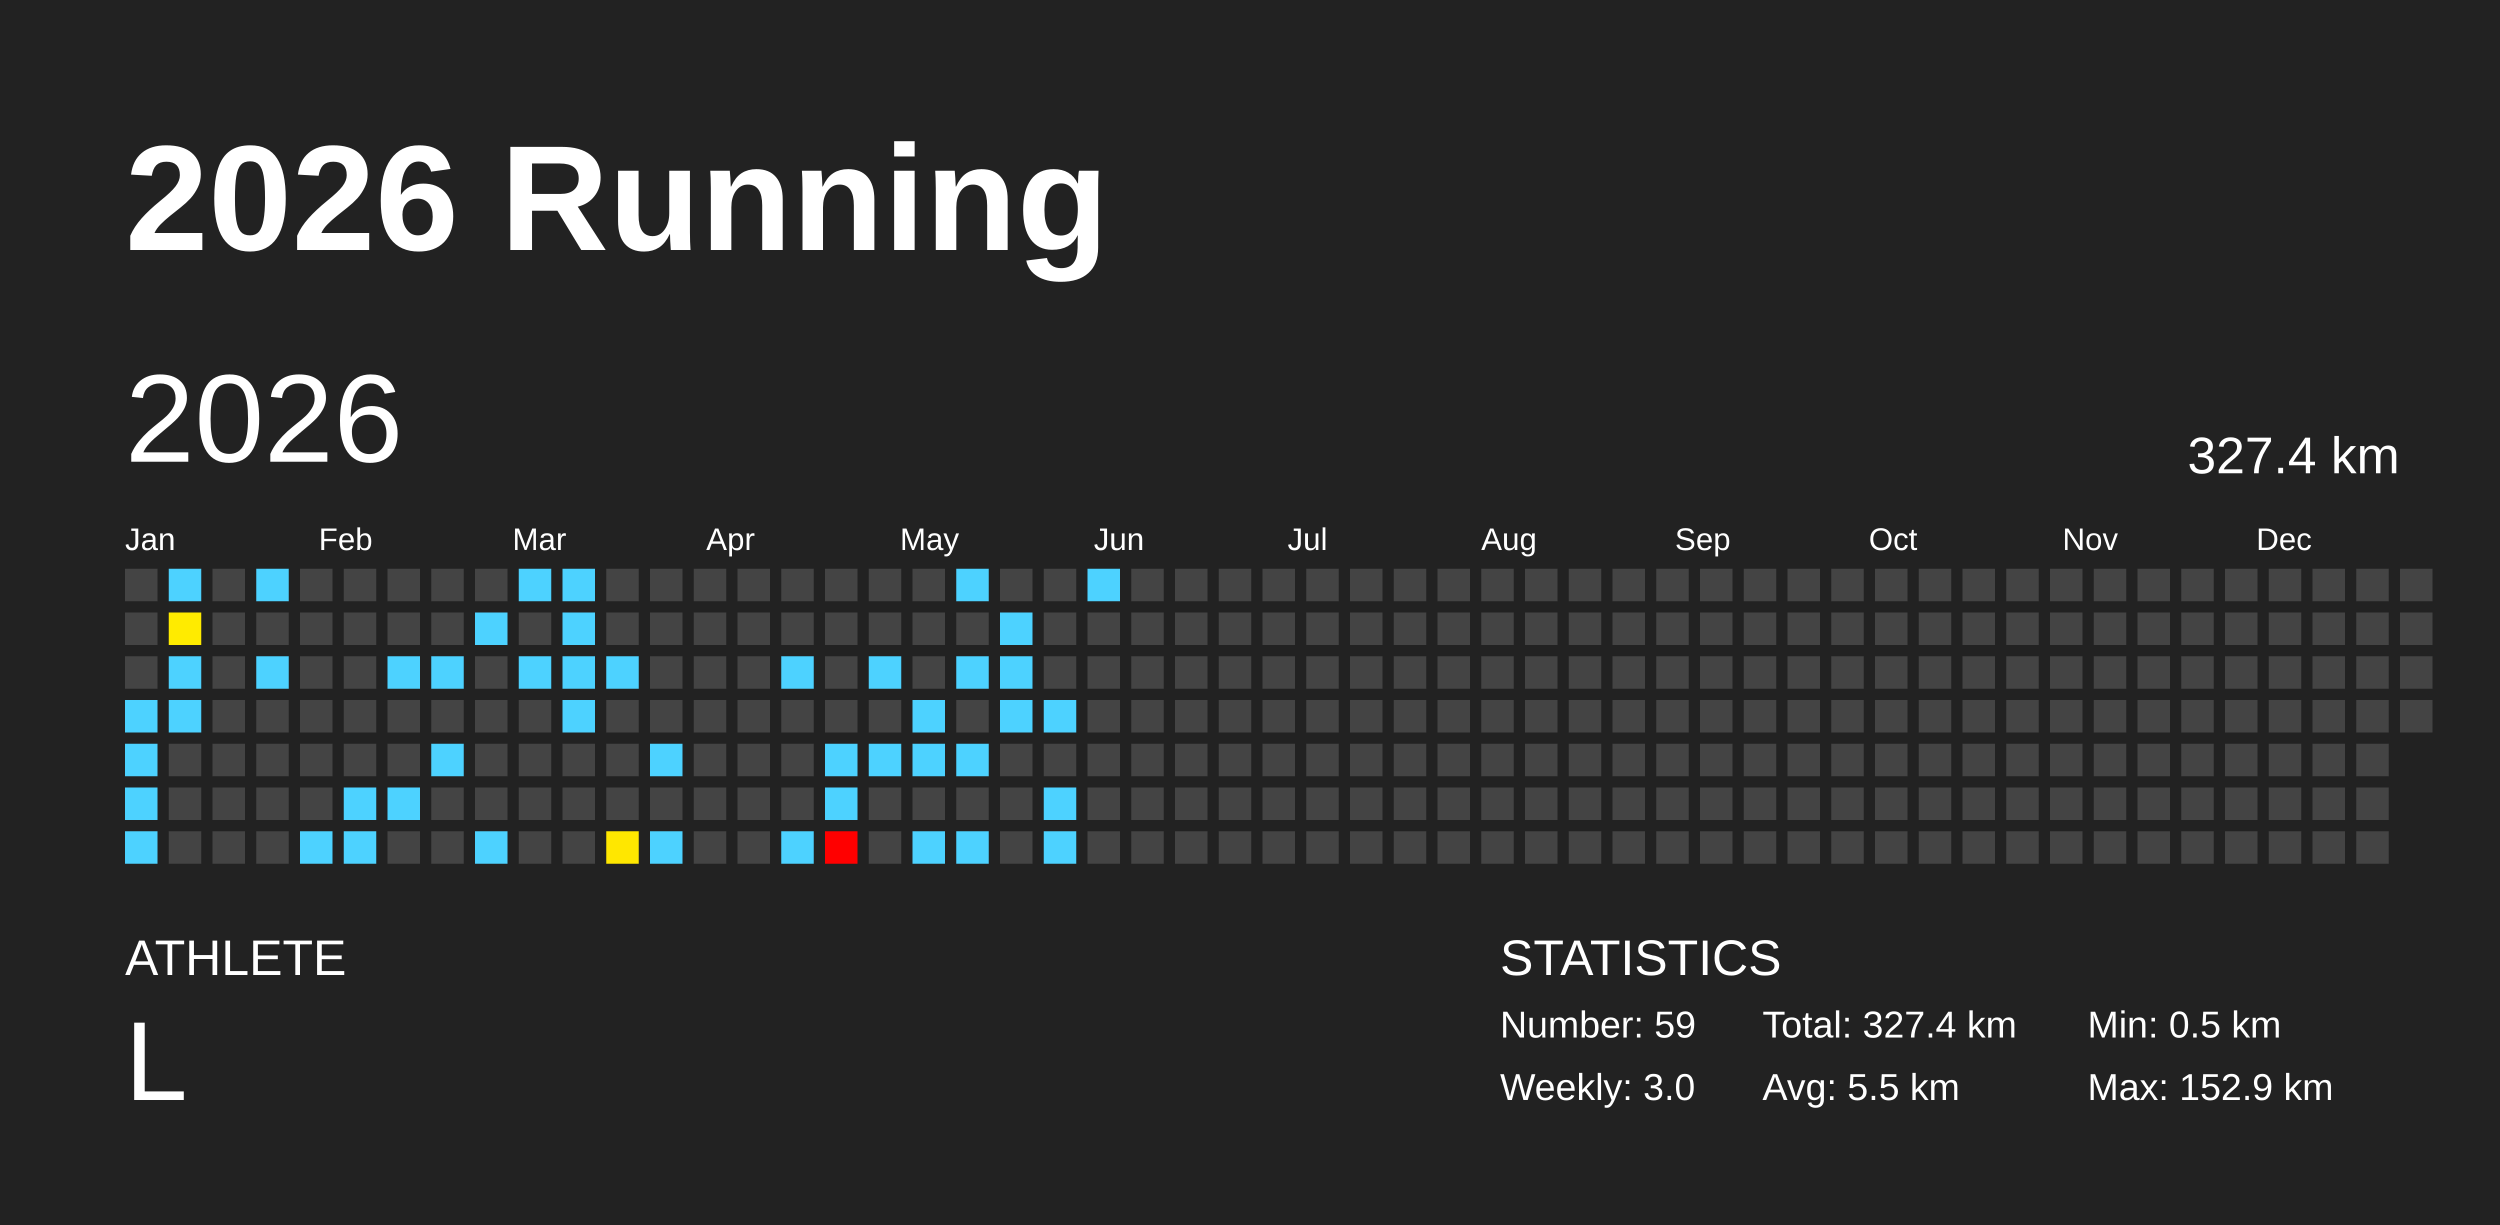
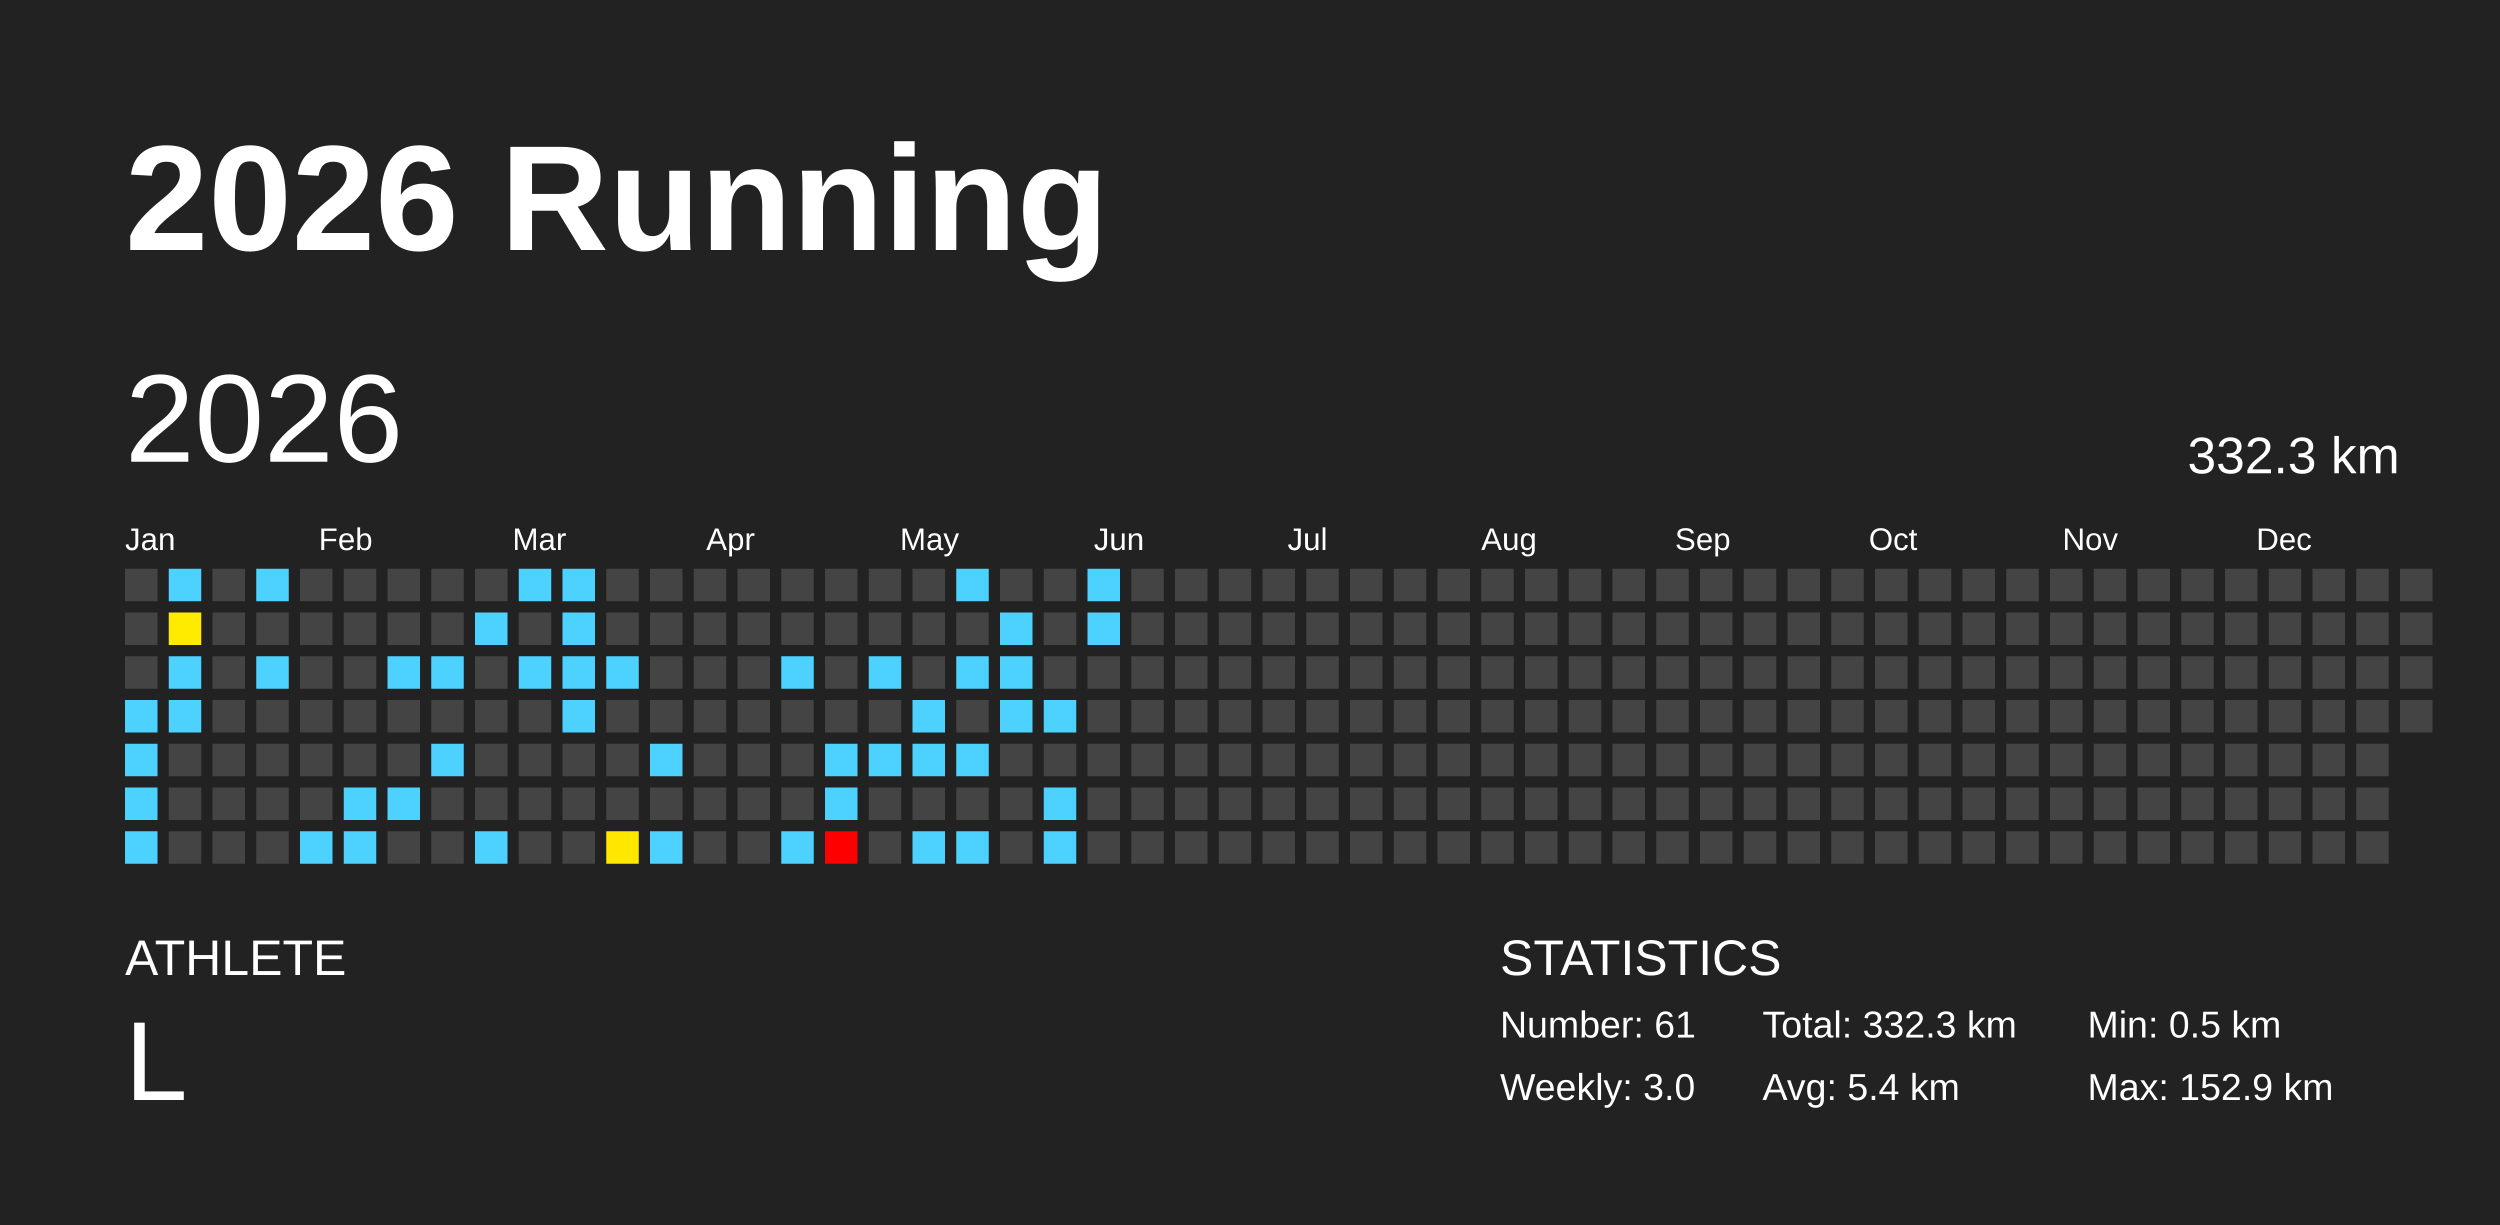
<svg xmlns="http://www.w3.org/2000/svg" baseProfile="full" height="98mm" version="1.1" viewBox="0,0,200,98" width="200mm">
  <defs />
  <rect fill="#222222" height="98" width="200" x="0" y="0" />
  <text fill="#FFFFFF" style="font-size:12px; font-family:Arial; font-weight:bold;" x="10" y="20">2026 Running</text>
  <text fill="#FFFFFF" style="font-size:4px; font-family:Arial" x="10" y="78">ATHLETE</text>
  <text fill="#FFFFFF" style="font-size:9px; font-family:Arial" x="10" y="88">L</text>
  <text fill="#FFFFFF" style="font-size:4px; font-family:Arial" x="120" y="78">STATISTICS</text>
-   <text fill="#FFFFFF" style="font-size:3px; font-family:Arial" x="120" y="83">Number: 59</text>
+   <text fill="#FFFFFF" style="font-size:3px; font-family:Arial" x="120" y="83">Number: 61</text>
  <text fill="#FFFFFF" style="font-size:3px; font-family:Arial" x="120" y="88">Weekly: 3.0</text>
-   <text fill="#FFFFFF" style="font-size:3px; font-family:Arial" x="141" y="83">Total: 327.4 km</text>
-   <text fill="#FFFFFF" style="font-size:3px; font-family:Arial" x="141" y="88">Avg: 5.5 km</text>
+   <text fill="#FFFFFF" style="font-size:3px; font-family:Arial" x="141" y="83">Total: 332.3 km</text>
+   <text fill="#FFFFFF" style="font-size:3px; font-family:Arial" x="141" y="88">Avg: 5.4 km</text>
  <text fill="#FFFFFF" style="font-size:3px; font-family:Arial" x="167" y="83">Min: 0.5 km</text>
  <text fill="#FFFFFF" style="font-size:3px; font-family:Arial" x="167" y="88">Max: 152.9 km</text>
  <text dominant-baseline="hanging" fill="#FFFFFF" style="font-size:10.0px; font-family:Arial;" x="10" y="30">2026</text>
-   <text dominant-baseline="hanging" fill="#FFFFFF" style="font-size:4.125px; font-family:Arial;" x="175" y="35">327.4 km</text>
+   <text dominant-baseline="hanging" fill="#FFFFFF" style="font-size:4.125px; font-family:Arial;" x="175" y="35">332.3 km</text>
  <text fill="#FFFFFF" style="font-size:2.5px; font-family:Arial" x="10.0" y="44">Jan</text>
  <text fill="#FFFFFF" style="font-size:2.5px; font-family:Arial" x="25.5" y="44">Feb</text>
  <text fill="#FFFFFF" style="font-size:2.5px; font-family:Arial" x="41.0" y="44">Mar</text>
  <text fill="#FFFFFF" style="font-size:2.5px; font-family:Arial" x="56.5" y="44">Apr</text>
  <text fill="#FFFFFF" style="font-size:2.5px; font-family:Arial" x="72.0" y="44">May</text>
  <text fill="#FFFFFF" style="font-size:2.5px; font-family:Arial" x="87.5" y="44">Jun</text>
  <text fill="#FFFFFF" style="font-size:2.5px; font-family:Arial" x="103.0" y="44">Jul</text>
  <text fill="#FFFFFF" style="font-size:2.5px; font-family:Arial" x="118.5" y="44">Aug</text>
  <text fill="#FFFFFF" style="font-size:2.5px; font-family:Arial" x="134.0" y="44">Sep</text>
  <text fill="#FFFFFF" style="font-size:2.5px; font-family:Arial" x="149.5" y="44">Oct</text>
  <text fill="#FFFFFF" style="font-size:2.5px; font-family:Arial" x="165.0" y="44">Nov</text>
  <text fill="#FFFFFF" style="font-size:2.5px; font-family:Arial" x="180.5" y="44">Dec</text>
  <rect fill="#444444" height="2.6" width="2.6" x="10.0" y="45.5" />
  <rect fill="#444444" height="2.6" width="2.6" x="10.0" y="49.0" />
  <rect fill="#444444" height="2.6" width="2.6" x="10.0" y="52.5" />
  <rect fill="#4dd2ff" height="2.6" width="2.6" x="10.0" y="56.0" />
  <rect fill="#4dd2ff" height="2.6" width="2.6" x="10.0" y="59.5" />
  <rect fill="#4dd2ff" height="2.6" width="2.6" x="10.0" y="63.0" />
  <rect fill="#4dd2ff" height="2.6" width="2.6" x="10.0" y="66.5" />
  <rect fill="#4dd2ff" height="2.6" width="2.6" x="13.5" y="45.5" />
  <rect fill="#ffeb00" height="2.6" width="2.6" x="13.5" y="49.0" />
  <rect fill="#4dd2ff" height="2.6" width="2.6" x="13.5" y="52.5" />
  <rect fill="#4dd2ff" height="2.6" width="2.6" x="13.5" y="56.0" />
  <rect fill="#444444" height="2.6" width="2.6" x="13.5" y="59.5" />
  <rect fill="#444444" height="2.6" width="2.6" x="13.5" y="63.0" />
  <rect fill="#444444" height="2.6" width="2.6" x="13.5" y="66.5" />
  <rect fill="#444444" height="2.6" width="2.6" x="17.0" y="45.5" />
  <rect fill="#444444" height="2.6" width="2.6" x="17.0" y="49.0" />
  <rect fill="#444444" height="2.6" width="2.6" x="17.0" y="52.5" />
  <rect fill="#444444" height="2.6" width="2.6" x="17.0" y="56.0" />
  <rect fill="#444444" height="2.6" width="2.6" x="17.0" y="59.5" />
  <rect fill="#444444" height="2.6" width="2.6" x="17.0" y="63.0" />
  <rect fill="#444444" height="2.6" width="2.6" x="17.0" y="66.5" />
  <rect fill="#4dd2ff" height="2.6" width="2.6" x="20.5" y="45.5" />
  <rect fill="#444444" height="2.6" width="2.6" x="20.5" y="49.0" />
  <rect fill="#4dd2ff" height="2.6" width="2.6" x="20.5" y="52.5" />
  <rect fill="#444444" height="2.6" width="2.6" x="20.5" y="56.0" />
  <rect fill="#444444" height="2.6" width="2.6" x="20.5" y="59.5" />
  <rect fill="#444444" height="2.6" width="2.6" x="20.5" y="63.0" />
  <rect fill="#444444" height="2.6" width="2.6" x="20.5" y="66.5" />
  <rect fill="#444444" height="2.6" width="2.6" x="24.0" y="45.5" />
  <rect fill="#444444" height="2.6" width="2.6" x="24.0" y="49.0" />
  <rect fill="#444444" height="2.6" width="2.6" x="24.0" y="52.5" />
  <rect fill="#444444" height="2.6" width="2.6" x="24.0" y="56.0" />
  <rect fill="#444444" height="2.6" width="2.6" x="24.0" y="59.5" />
  <rect fill="#444444" height="2.6" width="2.6" x="24.0" y="63.0" />
  <rect fill="#4dd2ff" height="2.6" width="2.6" x="24.0" y="66.5" />
  <rect fill="#444444" height="2.6" width="2.6" x="27.5" y="45.5" />
  <rect fill="#444444" height="2.6" width="2.6" x="27.5" y="49.0" />
  <rect fill="#444444" height="2.6" width="2.6" x="27.5" y="52.5" />
  <rect fill="#444444" height="2.6" width="2.6" x="27.5" y="56.0" />
  <rect fill="#444444" height="2.6" width="2.6" x="27.5" y="59.5" />
  <rect fill="#4dd2ff" height="2.6" width="2.6" x="27.5" y="63.0" />
  <rect fill="#4dd2ff" height="2.6" width="2.6" x="27.5" y="66.5" />
  <rect fill="#444444" height="2.6" width="2.6" x="31.0" y="45.5" />
  <rect fill="#444444" height="2.6" width="2.6" x="31.0" y="49.0" />
  <rect fill="#4dd2ff" height="2.6" width="2.6" x="31.0" y="52.5" />
  <rect fill="#444444" height="2.6" width="2.6" x="31.0" y="56.0" />
  <rect fill="#444444" height="2.6" width="2.6" x="31.0" y="59.5" />
  <rect fill="#4dd2ff" height="2.6" width="2.6" x="31.0" y="63.0" />
  <rect fill="#444444" height="2.6" width="2.6" x="31.0" y="66.5" />
  <rect fill="#444444" height="2.6" width="2.6" x="34.5" y="45.5" />
  <rect fill="#444444" height="2.6" width="2.6" x="34.5" y="49.0" />
  <rect fill="#4dd2ff" height="2.6" width="2.6" x="34.5" y="52.5" />
  <rect fill="#444444" height="2.6" width="2.6" x="34.5" y="56.0" />
  <rect fill="#4dd2ff" height="2.6" width="2.6" x="34.5" y="59.5" />
  <rect fill="#444444" height="2.6" width="2.6" x="34.5" y="63.0" />
  <rect fill="#444444" height="2.6" width="2.6" x="34.5" y="66.5" />
  <rect fill="#444444" height="2.6" width="2.6" x="38.0" y="45.5" />
  <rect fill="#4dd2ff" height="2.6" width="2.6" x="38.0" y="49.0" />
  <rect fill="#444444" height="2.6" width="2.6" x="38.0" y="52.5" />
  <rect fill="#444444" height="2.6" width="2.6" x="38.0" y="56.0" />
  <rect fill="#444444" height="2.6" width="2.6" x="38.0" y="59.5" />
  <rect fill="#444444" height="2.6" width="2.6" x="38.0" y="63.0" />
  <rect fill="#4dd2ff" height="2.6" width="2.6" x="38.0" y="66.5" />
  <rect fill="#4dd2ff" height="2.6" width="2.6" x="41.5" y="45.5" />
  <rect fill="#444444" height="2.6" width="2.6" x="41.5" y="49.0" />
  <rect fill="#4dd2ff" height="2.6" width="2.6" x="41.5" y="52.5" />
  <rect fill="#444444" height="2.6" width="2.6" x="41.5" y="56.0" />
  <rect fill="#444444" height="2.6" width="2.6" x="41.5" y="59.5" />
  <rect fill="#444444" height="2.6" width="2.6" x="41.5" y="63.0" />
  <rect fill="#444444" height="2.6" width="2.6" x="41.5" y="66.5" />
  <rect fill="#4dd2ff" height="2.6" width="2.6" x="45.0" y="45.5" />
  <rect fill="#4dd2ff" height="2.6" width="2.6" x="45.0" y="49.0" />
  <rect fill="#4dd2ff" height="2.6" width="2.6" x="45.0" y="52.5" />
  <rect fill="#4dd2ff" height="2.6" width="2.6" x="45.0" y="56.0" />
  <rect fill="#444444" height="2.6" width="2.6" x="45.0" y="59.5" />
  <rect fill="#444444" height="2.6" width="2.6" x="45.0" y="63.0" />
  <rect fill="#444444" height="2.6" width="2.6" x="45.0" y="66.5" />
  <rect fill="#444444" height="2.6" width="2.6" x="48.5" y="45.5" />
  <rect fill="#444444" height="2.6" width="2.6" x="48.5" y="49.0" />
  <rect fill="#4dd2ff" height="2.6" width="2.6" x="48.5" y="52.5" />
  <rect fill="#444444" height="2.6" width="2.6" x="48.5" y="56.0" />
  <rect fill="#444444" height="2.6" width="2.6" x="48.5" y="59.5" />
  <rect fill="#444444" height="2.6" width="2.6" x="48.5" y="63.0" />
  <rect fill="#ffe700" height="2.6" width="2.6" x="48.5" y="66.5" />
  <rect fill="#444444" height="2.6" width="2.6" x="52.0" y="45.5" />
  <rect fill="#444444" height="2.6" width="2.6" x="52.0" y="49.0" />
  <rect fill="#444444" height="2.6" width="2.6" x="52.0" y="52.5" />
  <rect fill="#444444" height="2.6" width="2.6" x="52.0" y="56.0" />
  <rect fill="#4dd2ff" height="2.6" width="2.6" x="52.0" y="59.5" />
  <rect fill="#444444" height="2.6" width="2.6" x="52.0" y="63.0" />
  <rect fill="#4dd2ff" height="2.6" width="2.6" x="52.0" y="66.5" />
  <rect fill="#444444" height="2.6" width="2.6" x="55.5" y="45.5" />
  <rect fill="#444444" height="2.6" width="2.6" x="55.5" y="49.0" />
  <rect fill="#444444" height="2.6" width="2.6" x="55.5" y="52.5" />
  <rect fill="#444444" height="2.6" width="2.6" x="55.5" y="56.0" />
  <rect fill="#444444" height="2.6" width="2.6" x="55.5" y="59.5" />
  <rect fill="#444444" height="2.6" width="2.6" x="55.5" y="63.0" />
  <rect fill="#444444" height="2.6" width="2.6" x="55.5" y="66.5" />
  <rect fill="#444444" height="2.6" width="2.6" x="59.0" y="45.5" />
  <rect fill="#444444" height="2.6" width="2.6" x="59.0" y="49.0" />
  <rect fill="#444444" height="2.6" width="2.6" x="59.0" y="52.5" />
  <rect fill="#444444" height="2.6" width="2.6" x="59.0" y="56.0" />
  <rect fill="#444444" height="2.6" width="2.6" x="59.0" y="59.5" />
  <rect fill="#444444" height="2.6" width="2.6" x="59.0" y="63.0" />
  <rect fill="#444444" height="2.6" width="2.6" x="59.0" y="66.5" />
  <rect fill="#444444" height="2.6" width="2.6" x="62.5" y="45.5" />
  <rect fill="#444444" height="2.6" width="2.6" x="62.5" y="49.0" />
  <rect fill="#4dd2ff" height="2.6" width="2.6" x="62.5" y="52.5" />
  <rect fill="#444444" height="2.6" width="2.6" x="62.5" y="56.0" />
  <rect fill="#444444" height="2.6" width="2.6" x="62.5" y="59.5" />
  <rect fill="#444444" height="2.6" width="2.6" x="62.5" y="63.0" />
  <rect fill="#4dd2ff" height="2.6" width="2.6" x="62.5" y="66.5" />
  <rect fill="#444444" height="2.6" width="2.6" x="66.0" y="45.5" />
  <rect fill="#444444" height="2.6" width="2.6" x="66.0" y="49.0" />
  <rect fill="#444444" height="2.6" width="2.6" x="66.0" y="52.5" />
  <rect fill="#444444" height="2.6" width="2.6" x="66.0" y="56.0" />
  <rect fill="#4dd2ff" height="2.6" width="2.6" x="66.0" y="59.5" />
  <rect fill="#4dd2ff" height="2.6" width="2.6" x="66.0" y="63.0" />
  <rect fill="red" height="2.6" width="2.6" x="66.0" y="66.5" />
  <rect fill="#444444" height="2.6" width="2.6" x="69.5" y="45.5" />
  <rect fill="#444444" height="2.6" width="2.6" x="69.5" y="49.0" />
  <rect fill="#4dd2ff" height="2.6" width="2.6" x="69.5" y="52.5" />
  <rect fill="#444444" height="2.6" width="2.6" x="69.5" y="56.0" />
  <rect fill="#4dd2ff" height="2.6" width="2.6" x="69.5" y="59.5" />
  <rect fill="#444444" height="2.6" width="2.6" x="69.5" y="63.0" />
  <rect fill="#444444" height="2.6" width="2.6" x="69.5" y="66.5" />
  <rect fill="#444444" height="2.6" width="2.6" x="73.0" y="45.5" />
  <rect fill="#444444" height="2.6" width="2.6" x="73.0" y="49.0" />
  <rect fill="#444444" height="2.6" width="2.6" x="73.0" y="52.5" />
  <rect fill="#4dd2ff" height="2.6" width="2.6" x="73.0" y="56.0" />
  <rect fill="#4dd2ff" height="2.6" width="2.6" x="73.0" y="59.5" />
  <rect fill="#444444" height="2.6" width="2.6" x="73.0" y="63.0" />
  <rect fill="#4dd2ff" height="2.6" width="2.6" x="73.0" y="66.5" />
  <rect fill="#4dd2ff" height="2.6" width="2.6" x="76.5" y="45.5" />
  <rect fill="#444444" height="2.6" width="2.6" x="76.5" y="49.0" />
  <rect fill="#4dd2ff" height="2.6" width="2.6" x="76.5" y="52.5" />
  <rect fill="#444444" height="2.6" width="2.6" x="76.5" y="56.0" />
  <rect fill="#4dd2ff" height="2.6" width="2.6" x="76.5" y="59.5" />
  <rect fill="#444444" height="2.6" width="2.6" x="76.5" y="63.0" />
  <rect fill="#4dd2ff" height="2.6" width="2.6" x="76.5" y="66.5" />
  <rect fill="#444444" height="2.6" width="2.6" x="80.0" y="45.5" />
  <rect fill="#4dd2ff" height="2.6" width="2.6" x="80.0" y="49.0" />
  <rect fill="#4dd2ff" height="2.6" width="2.6" x="80.0" y="52.5" />
  <rect fill="#4dd2ff" height="2.6" width="2.6" x="80.0" y="56.0" />
  <rect fill="#444444" height="2.6" width="2.6" x="80.0" y="59.5" />
  <rect fill="#444444" height="2.6" width="2.6" x="80.0" y="63.0" />
  <rect fill="#444444" height="2.6" width="2.6" x="80.0" y="66.5" />
  <rect fill="#444444" height="2.6" width="2.6" x="83.5" y="45.5" />
  <rect fill="#444444" height="2.6" width="2.6" x="83.5" y="49.0" />
  <rect fill="#444444" height="2.6" width="2.6" x="83.5" y="52.5" />
  <rect fill="#4dd2ff" height="2.6" width="2.6" x="83.5" y="56.0" />
  <rect fill="#444444" height="2.6" width="2.6" x="83.5" y="59.5" />
  <rect fill="#4dd2ff" height="2.6" width="2.6" x="83.5" y="63.0" />
  <rect fill="#4dd2ff" height="2.6" width="2.6" x="83.5" y="66.5" />
  <rect fill="#4dd2ff" height="2.6" width="2.6" x="87.0" y="45.5" />
-   <rect fill="#444444" height="2.6" width="2.6" x="87.0" y="49.0" />
+   <rect fill="#4dd2ff" height="2.6" width="2.6" x="87.0" y="49.0" />
  <rect fill="#444444" height="2.6" width="2.6" x="87.0" y="52.5" />
  <rect fill="#444444" height="2.6" width="2.6" x="87.0" y="56.0" />
  <rect fill="#444444" height="2.6" width="2.6" x="87.0" y="59.5" />
  <rect fill="#444444" height="2.6" width="2.6" x="87.0" y="63.0" />
  <rect fill="#444444" height="2.6" width="2.6" x="87.0" y="66.5" />
  <rect fill="#444444" height="2.6" width="2.6" x="90.5" y="45.5" />
  <rect fill="#444444" height="2.6" width="2.6" x="90.5" y="49.0" />
  <rect fill="#444444" height="2.6" width="2.6" x="90.5" y="52.5" />
  <rect fill="#444444" height="2.6" width="2.6" x="90.5" y="56.0" />
  <rect fill="#444444" height="2.6" width="2.6" x="90.5" y="59.5" />
  <rect fill="#444444" height="2.6" width="2.6" x="90.5" y="63.0" />
  <rect fill="#444444" height="2.6" width="2.6" x="90.5" y="66.5" />
  <rect fill="#444444" height="2.6" width="2.6" x="94.0" y="45.5" />
  <rect fill="#444444" height="2.6" width="2.6" x="94.0" y="49.0" />
  <rect fill="#444444" height="2.6" width="2.6" x="94.0" y="52.5" />
  <rect fill="#444444" height="2.6" width="2.6" x="94.0" y="56.0" />
  <rect fill="#444444" height="2.6" width="2.6" x="94.0" y="59.5" />
  <rect fill="#444444" height="2.6" width="2.6" x="94.0" y="63.0" />
  <rect fill="#444444" height="2.6" width="2.6" x="94.0" y="66.5" />
  <rect fill="#444444" height="2.6" width="2.6" x="97.5" y="45.5" />
  <rect fill="#444444" height="2.6" width="2.6" x="97.5" y="49.0" />
  <rect fill="#444444" height="2.6" width="2.6" x="97.5" y="52.5" />
  <rect fill="#444444" height="2.6" width="2.6" x="97.5" y="56.0" />
  <rect fill="#444444" height="2.6" width="2.6" x="97.5" y="59.5" />
  <rect fill="#444444" height="2.6" width="2.6" x="97.5" y="63.0" />
  <rect fill="#444444" height="2.6" width="2.6" x="97.5" y="66.5" />
  <rect fill="#444444" height="2.6" width="2.6" x="101.0" y="45.5" />
  <rect fill="#444444" height="2.6" width="2.6" x="101.0" y="49.0" />
  <rect fill="#444444" height="2.6" width="2.6" x="101.0" y="52.5" />
  <rect fill="#444444" height="2.6" width="2.6" x="101.0" y="56.0" />
  <rect fill="#444444" height="2.6" width="2.6" x="101.0" y="59.5" />
  <rect fill="#444444" height="2.6" width="2.6" x="101.0" y="63.0" />
  <rect fill="#444444" height="2.6" width="2.6" x="101.0" y="66.5" />
  <rect fill="#444444" height="2.6" width="2.6" x="104.5" y="45.5" />
  <rect fill="#444444" height="2.6" width="2.6" x="104.5" y="49.0" />
  <rect fill="#444444" height="2.6" width="2.6" x="104.5" y="52.5" />
  <rect fill="#444444" height="2.6" width="2.6" x="104.5" y="56.0" />
  <rect fill="#444444" height="2.6" width="2.6" x="104.5" y="59.5" />
  <rect fill="#444444" height="2.6" width="2.6" x="104.5" y="63.0" />
  <rect fill="#444444" height="2.6" width="2.6" x="104.5" y="66.5" />
  <rect fill="#444444" height="2.6" width="2.6" x="108.0" y="45.5" />
  <rect fill="#444444" height="2.6" width="2.6" x="108.0" y="49.0" />
  <rect fill="#444444" height="2.6" width="2.6" x="108.0" y="52.5" />
  <rect fill="#444444" height="2.6" width="2.6" x="108.0" y="56.0" />
  <rect fill="#444444" height="2.6" width="2.6" x="108.0" y="59.5" />
  <rect fill="#444444" height="2.6" width="2.6" x="108.0" y="63.0" />
  <rect fill="#444444" height="2.6" width="2.6" x="108.0" y="66.5" />
  <rect fill="#444444" height="2.6" width="2.6" x="111.5" y="45.5" />
  <rect fill="#444444" height="2.6" width="2.6" x="111.5" y="49.0" />
  <rect fill="#444444" height="2.6" width="2.6" x="111.5" y="52.5" />
  <rect fill="#444444" height="2.6" width="2.6" x="111.5" y="56.0" />
  <rect fill="#444444" height="2.6" width="2.6" x="111.5" y="59.5" />
  <rect fill="#444444" height="2.6" width="2.6" x="111.5" y="63.0" />
  <rect fill="#444444" height="2.6" width="2.6" x="111.5" y="66.5" />
  <rect fill="#444444" height="2.6" width="2.6" x="115.0" y="45.5" />
  <rect fill="#444444" height="2.6" width="2.6" x="115.0" y="49.0" />
  <rect fill="#444444" height="2.6" width="2.6" x="115.0" y="52.5" />
  <rect fill="#444444" height="2.6" width="2.6" x="115.0" y="56.0" />
  <rect fill="#444444" height="2.6" width="2.6" x="115.0" y="59.5" />
  <rect fill="#444444" height="2.6" width="2.6" x="115.0" y="63.0" />
  <rect fill="#444444" height="2.6" width="2.6" x="115.0" y="66.5" />
  <rect fill="#444444" height="2.6" width="2.6" x="118.5" y="45.5" />
  <rect fill="#444444" height="2.6" width="2.6" x="118.5" y="49.0" />
  <rect fill="#444444" height="2.6" width="2.6" x="118.5" y="52.5" />
  <rect fill="#444444" height="2.6" width="2.6" x="118.5" y="56.0" />
  <rect fill="#444444" height="2.6" width="2.6" x="118.5" y="59.5" />
  <rect fill="#444444" height="2.6" width="2.6" x="118.5" y="63.0" />
  <rect fill="#444444" height="2.6" width="2.6" x="118.5" y="66.5" />
  <rect fill="#444444" height="2.6" width="2.6" x="122.0" y="45.5" />
  <rect fill="#444444" height="2.6" width="2.6" x="122.0" y="49.0" />
  <rect fill="#444444" height="2.6" width="2.6" x="122.0" y="52.5" />
  <rect fill="#444444" height="2.6" width="2.6" x="122.0" y="56.0" />
  <rect fill="#444444" height="2.6" width="2.6" x="122.0" y="59.5" />
  <rect fill="#444444" height="2.6" width="2.6" x="122.0" y="63.0" />
  <rect fill="#444444" height="2.6" width="2.6" x="122.0" y="66.5" />
  <rect fill="#444444" height="2.6" width="2.6" x="125.5" y="45.5" />
  <rect fill="#444444" height="2.6" width="2.6" x="125.5" y="49.0" />
  <rect fill="#444444" height="2.6" width="2.6" x="125.5" y="52.5" />
  <rect fill="#444444" height="2.6" width="2.6" x="125.5" y="56.0" />
  <rect fill="#444444" height="2.6" width="2.6" x="125.5" y="59.5" />
  <rect fill="#444444" height="2.6" width="2.6" x="125.5" y="63.0" />
  <rect fill="#444444" height="2.6" width="2.6" x="125.5" y="66.5" />
  <rect fill="#444444" height="2.6" width="2.6" x="129.0" y="45.5" />
  <rect fill="#444444" height="2.6" width="2.6" x="129.0" y="49.0" />
  <rect fill="#444444" height="2.6" width="2.6" x="129.0" y="52.5" />
  <rect fill="#444444" height="2.6" width="2.6" x="129.0" y="56.0" />
  <rect fill="#444444" height="2.6" width="2.6" x="129.0" y="59.5" />
  <rect fill="#444444" height="2.6" width="2.6" x="129.0" y="63.0" />
  <rect fill="#444444" height="2.6" width="2.6" x="129.0" y="66.5" />
  <rect fill="#444444" height="2.6" width="2.6" x="132.5" y="45.5" />
  <rect fill="#444444" height="2.6" width="2.6" x="132.5" y="49.0" />
  <rect fill="#444444" height="2.6" width="2.6" x="132.5" y="52.5" />
  <rect fill="#444444" height="2.6" width="2.6" x="132.5" y="56.0" />
  <rect fill="#444444" height="2.6" width="2.6" x="132.5" y="59.5" />
  <rect fill="#444444" height="2.6" width="2.6" x="132.5" y="63.0" />
  <rect fill="#444444" height="2.6" width="2.6" x="132.5" y="66.5" />
  <rect fill="#444444" height="2.6" width="2.6" x="136.0" y="45.5" />
  <rect fill="#444444" height="2.6" width="2.6" x="136.0" y="49.0" />
  <rect fill="#444444" height="2.6" width="2.6" x="136.0" y="52.5" />
  <rect fill="#444444" height="2.6" width="2.6" x="136.0" y="56.0" />
  <rect fill="#444444" height="2.6" width="2.6" x="136.0" y="59.5" />
  <rect fill="#444444" height="2.6" width="2.6" x="136.0" y="63.0" />
  <rect fill="#444444" height="2.6" width="2.6" x="136.0" y="66.5" />
  <rect fill="#444444" height="2.6" width="2.6" x="139.5" y="45.5" />
  <rect fill="#444444" height="2.6" width="2.6" x="139.5" y="49.0" />
  <rect fill="#444444" height="2.6" width="2.6" x="139.5" y="52.5" />
  <rect fill="#444444" height="2.6" width="2.6" x="139.5" y="56.0" />
  <rect fill="#444444" height="2.6" width="2.6" x="139.5" y="59.5" />
  <rect fill="#444444" height="2.6" width="2.6" x="139.5" y="63.0" />
  <rect fill="#444444" height="2.6" width="2.6" x="139.5" y="66.5" />
  <rect fill="#444444" height="2.6" width="2.6" x="143.0" y="45.5" />
  <rect fill="#444444" height="2.6" width="2.6" x="143.0" y="49.0" />
  <rect fill="#444444" height="2.6" width="2.6" x="143.0" y="52.5" />
  <rect fill="#444444" height="2.6" width="2.6" x="143.0" y="56.0" />
  <rect fill="#444444" height="2.6" width="2.6" x="143.0" y="59.5" />
  <rect fill="#444444" height="2.6" width="2.6" x="143.0" y="63.0" />
  <rect fill="#444444" height="2.6" width="2.6" x="143.0" y="66.5" />
  <rect fill="#444444" height="2.6" width="2.6" x="146.5" y="45.5" />
  <rect fill="#444444" height="2.6" width="2.6" x="146.5" y="49.0" />
  <rect fill="#444444" height="2.6" width="2.6" x="146.5" y="52.5" />
  <rect fill="#444444" height="2.6" width="2.6" x="146.5" y="56.0" />
  <rect fill="#444444" height="2.6" width="2.6" x="146.5" y="59.5" />
  <rect fill="#444444" height="2.6" width="2.6" x="146.5" y="63.0" />
  <rect fill="#444444" height="2.6" width="2.6" x="146.5" y="66.5" />
  <rect fill="#444444" height="2.6" width="2.6" x="150.0" y="45.5" />
  <rect fill="#444444" height="2.6" width="2.6" x="150.0" y="49.0" />
  <rect fill="#444444" height="2.6" width="2.6" x="150.0" y="52.5" />
  <rect fill="#444444" height="2.6" width="2.6" x="150.0" y="56.0" />
  <rect fill="#444444" height="2.6" width="2.6" x="150.0" y="59.5" />
  <rect fill="#444444" height="2.6" width="2.6" x="150.0" y="63.0" />
  <rect fill="#444444" height="2.6" width="2.6" x="150.0" y="66.5" />
  <rect fill="#444444" height="2.6" width="2.6" x="153.5" y="45.5" />
  <rect fill="#444444" height="2.6" width="2.6" x="153.5" y="49.0" />
  <rect fill="#444444" height="2.6" width="2.6" x="153.5" y="52.5" />
  <rect fill="#444444" height="2.6" width="2.6" x="153.5" y="56.0" />
  <rect fill="#444444" height="2.6" width="2.6" x="153.5" y="59.5" />
  <rect fill="#444444" height="2.6" width="2.6" x="153.5" y="63.0" />
  <rect fill="#444444" height="2.6" width="2.6" x="153.5" y="66.5" />
  <rect fill="#444444" height="2.6" width="2.6" x="157.0" y="45.5" />
  <rect fill="#444444" height="2.6" width="2.6" x="157.0" y="49.0" />
  <rect fill="#444444" height="2.6" width="2.6" x="157.0" y="52.5" />
  <rect fill="#444444" height="2.6" width="2.6" x="157.0" y="56.0" />
  <rect fill="#444444" height="2.6" width="2.6" x="157.0" y="59.5" />
  <rect fill="#444444" height="2.6" width="2.6" x="157.0" y="63.0" />
  <rect fill="#444444" height="2.6" width="2.6" x="157.0" y="66.5" />
  <rect fill="#444444" height="2.6" width="2.6" x="160.5" y="45.5" />
  <rect fill="#444444" height="2.6" width="2.6" x="160.5" y="49.0" />
  <rect fill="#444444" height="2.6" width="2.6" x="160.5" y="52.5" />
  <rect fill="#444444" height="2.6" width="2.6" x="160.5" y="56.0" />
  <rect fill="#444444" height="2.6" width="2.6" x="160.5" y="59.5" />
  <rect fill="#444444" height="2.6" width="2.6" x="160.5" y="63.0" />
  <rect fill="#444444" height="2.6" width="2.6" x="160.5" y="66.5" />
  <rect fill="#444444" height="2.6" width="2.6" x="164.0" y="45.5" />
  <rect fill="#444444" height="2.6" width="2.6" x="164.0" y="49.0" />
  <rect fill="#444444" height="2.6" width="2.6" x="164.0" y="52.5" />
  <rect fill="#444444" height="2.6" width="2.6" x="164.0" y="56.0" />
  <rect fill="#444444" height="2.6" width="2.6" x="164.0" y="59.5" />
  <rect fill="#444444" height="2.6" width="2.6" x="164.0" y="63.0" />
  <rect fill="#444444" height="2.6" width="2.6" x="164.0" y="66.5" />
  <rect fill="#444444" height="2.6" width="2.6" x="167.5" y="45.5" />
  <rect fill="#444444" height="2.6" width="2.6" x="167.5" y="49.0" />
  <rect fill="#444444" height="2.6" width="2.6" x="167.5" y="52.5" />
  <rect fill="#444444" height="2.6" width="2.6" x="167.5" y="56.0" />
  <rect fill="#444444" height="2.6" width="2.6" x="167.5" y="59.5" />
  <rect fill="#444444" height="2.6" width="2.6" x="167.5" y="63.0" />
  <rect fill="#444444" height="2.6" width="2.6" x="167.5" y="66.5" />
  <rect fill="#444444" height="2.6" width="2.6" x="171.0" y="45.5" />
  <rect fill="#444444" height="2.6" width="2.6" x="171.0" y="49.0" />
  <rect fill="#444444" height="2.6" width="2.6" x="171.0" y="52.5" />
  <rect fill="#444444" height="2.6" width="2.6" x="171.0" y="56.0" />
  <rect fill="#444444" height="2.6" width="2.6" x="171.0" y="59.5" />
  <rect fill="#444444" height="2.6" width="2.6" x="171.0" y="63.0" />
  <rect fill="#444444" height="2.6" width="2.6" x="171.0" y="66.5" />
  <rect fill="#444444" height="2.6" width="2.6" x="174.5" y="45.5" />
  <rect fill="#444444" height="2.6" width="2.6" x="174.5" y="49.0" />
  <rect fill="#444444" height="2.6" width="2.6" x="174.5" y="52.5" />
  <rect fill="#444444" height="2.6" width="2.6" x="174.5" y="56.0" />
  <rect fill="#444444" height="2.6" width="2.6" x="174.5" y="59.5" />
  <rect fill="#444444" height="2.6" width="2.6" x="174.5" y="63.0" />
  <rect fill="#444444" height="2.6" width="2.6" x="174.5" y="66.5" />
  <rect fill="#444444" height="2.6" width="2.6" x="178.0" y="45.5" />
  <rect fill="#444444" height="2.6" width="2.6" x="178.0" y="49.0" />
  <rect fill="#444444" height="2.6" width="2.6" x="178.0" y="52.5" />
  <rect fill="#444444" height="2.6" width="2.6" x="178.0" y="56.0" />
  <rect fill="#444444" height="2.6" width="2.6" x="178.0" y="59.5" />
  <rect fill="#444444" height="2.6" width="2.6" x="178.0" y="63.0" />
  <rect fill="#444444" height="2.6" width="2.6" x="178.0" y="66.5" />
  <rect fill="#444444" height="2.6" width="2.6" x="181.5" y="45.5" />
  <rect fill="#444444" height="2.6" width="2.6" x="181.5" y="49.0" />
  <rect fill="#444444" height="2.6" width="2.6" x="181.5" y="52.5" />
  <rect fill="#444444" height="2.6" width="2.6" x="181.5" y="56.0" />
  <rect fill="#444444" height="2.6" width="2.6" x="181.5" y="59.5" />
  <rect fill="#444444" height="2.6" width="2.6" x="181.5" y="63.0" />
  <rect fill="#444444" height="2.6" width="2.6" x="181.5" y="66.5" />
  <rect fill="#444444" height="2.6" width="2.6" x="185.0" y="45.5" />
  <rect fill="#444444" height="2.6" width="2.6" x="185.0" y="49.0" />
  <rect fill="#444444" height="2.6" width="2.6" x="185.0" y="52.5" />
  <rect fill="#444444" height="2.6" width="2.6" x="185.0" y="56.0" />
  <rect fill="#444444" height="2.6" width="2.6" x="185.0" y="59.5" />
  <rect fill="#444444" height="2.6" width="2.6" x="185.0" y="63.0" />
  <rect fill="#444444" height="2.6" width="2.6" x="185.0" y="66.5" />
  <rect fill="#444444" height="2.6" width="2.6" x="188.5" y="45.5" />
  <rect fill="#444444" height="2.6" width="2.6" x="188.5" y="49.0" />
  <rect fill="#444444" height="2.6" width="2.6" x="188.5" y="52.5" />
  <rect fill="#444444" height="2.6" width="2.6" x="188.5" y="56.0" />
  <rect fill="#444444" height="2.6" width="2.6" x="188.5" y="59.5" />
  <rect fill="#444444" height="2.6" width="2.6" x="188.5" y="63.0" />
  <rect fill="#444444" height="2.6" width="2.6" x="188.5" y="66.5" />
  <rect fill="#444444" height="2.6" width="2.6" x="192.0" y="45.5" />
  <rect fill="#444444" height="2.6" width="2.6" x="192.0" y="49.0" />
  <rect fill="#444444" height="2.6" width="2.6" x="192.0" y="52.5" />
  <rect fill="#444444" height="2.6" width="2.6" x="192.0" y="56.0" />
</svg>
